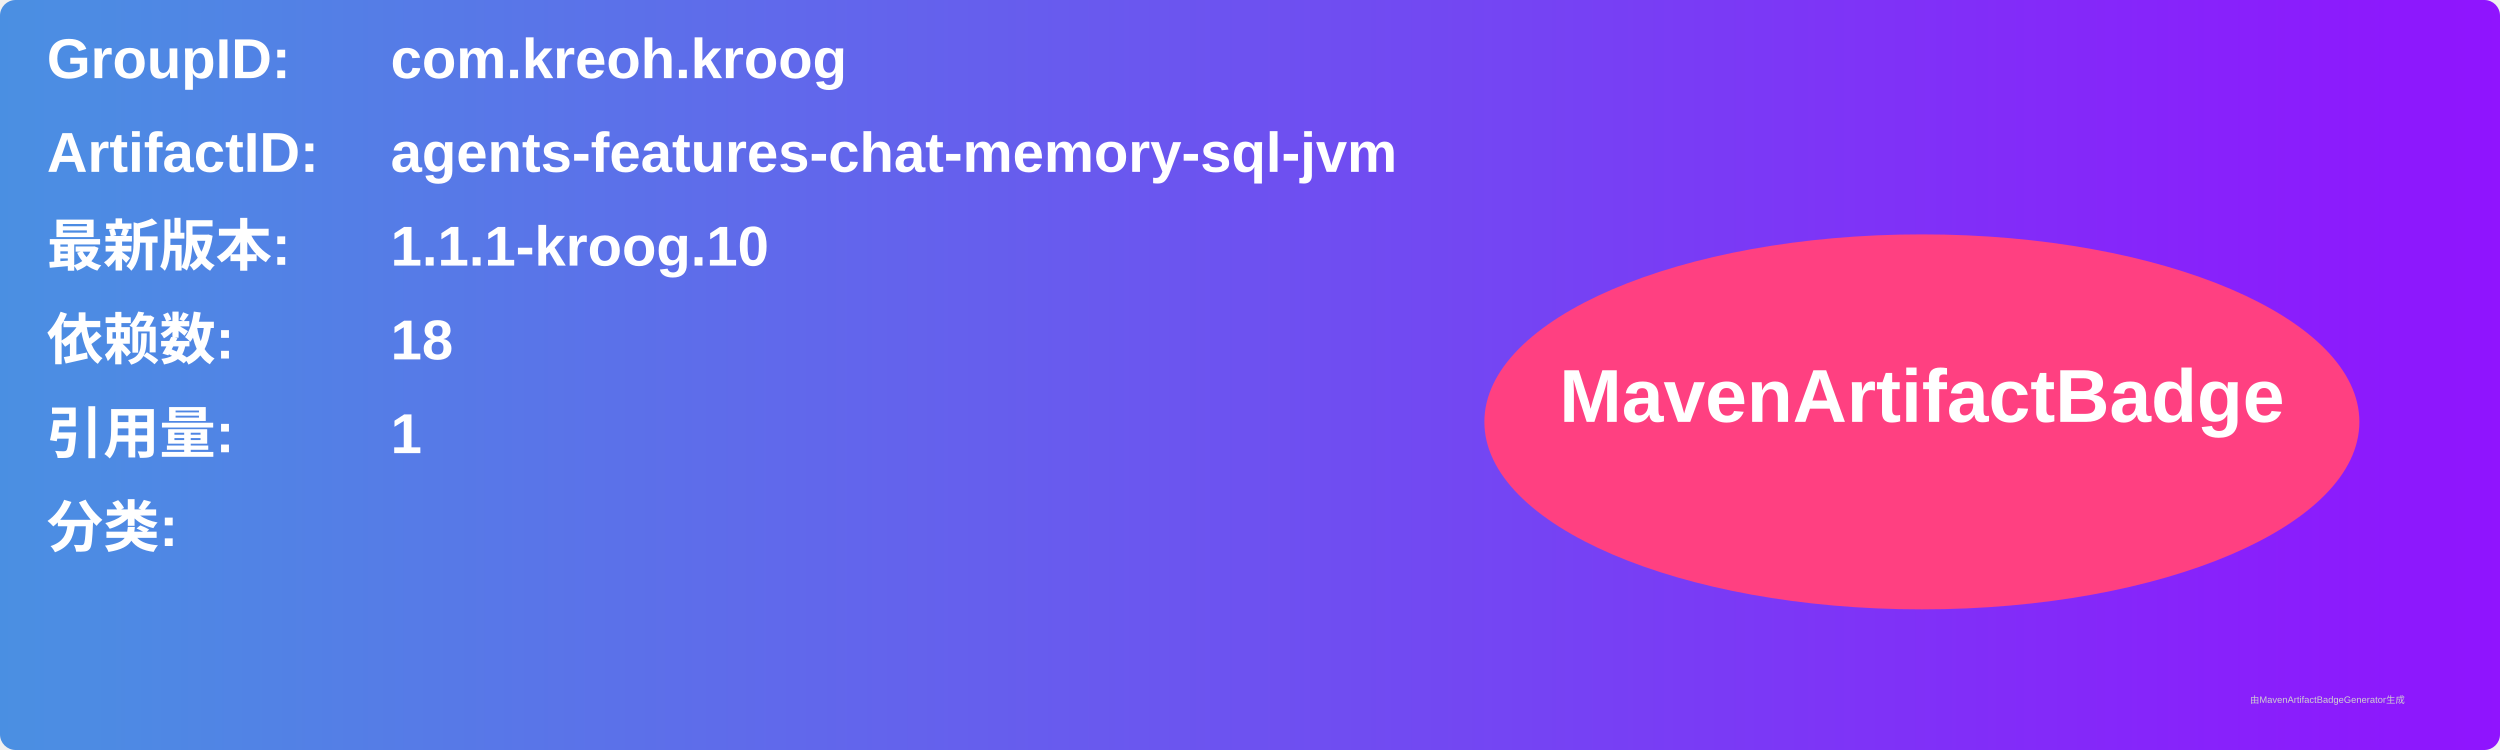
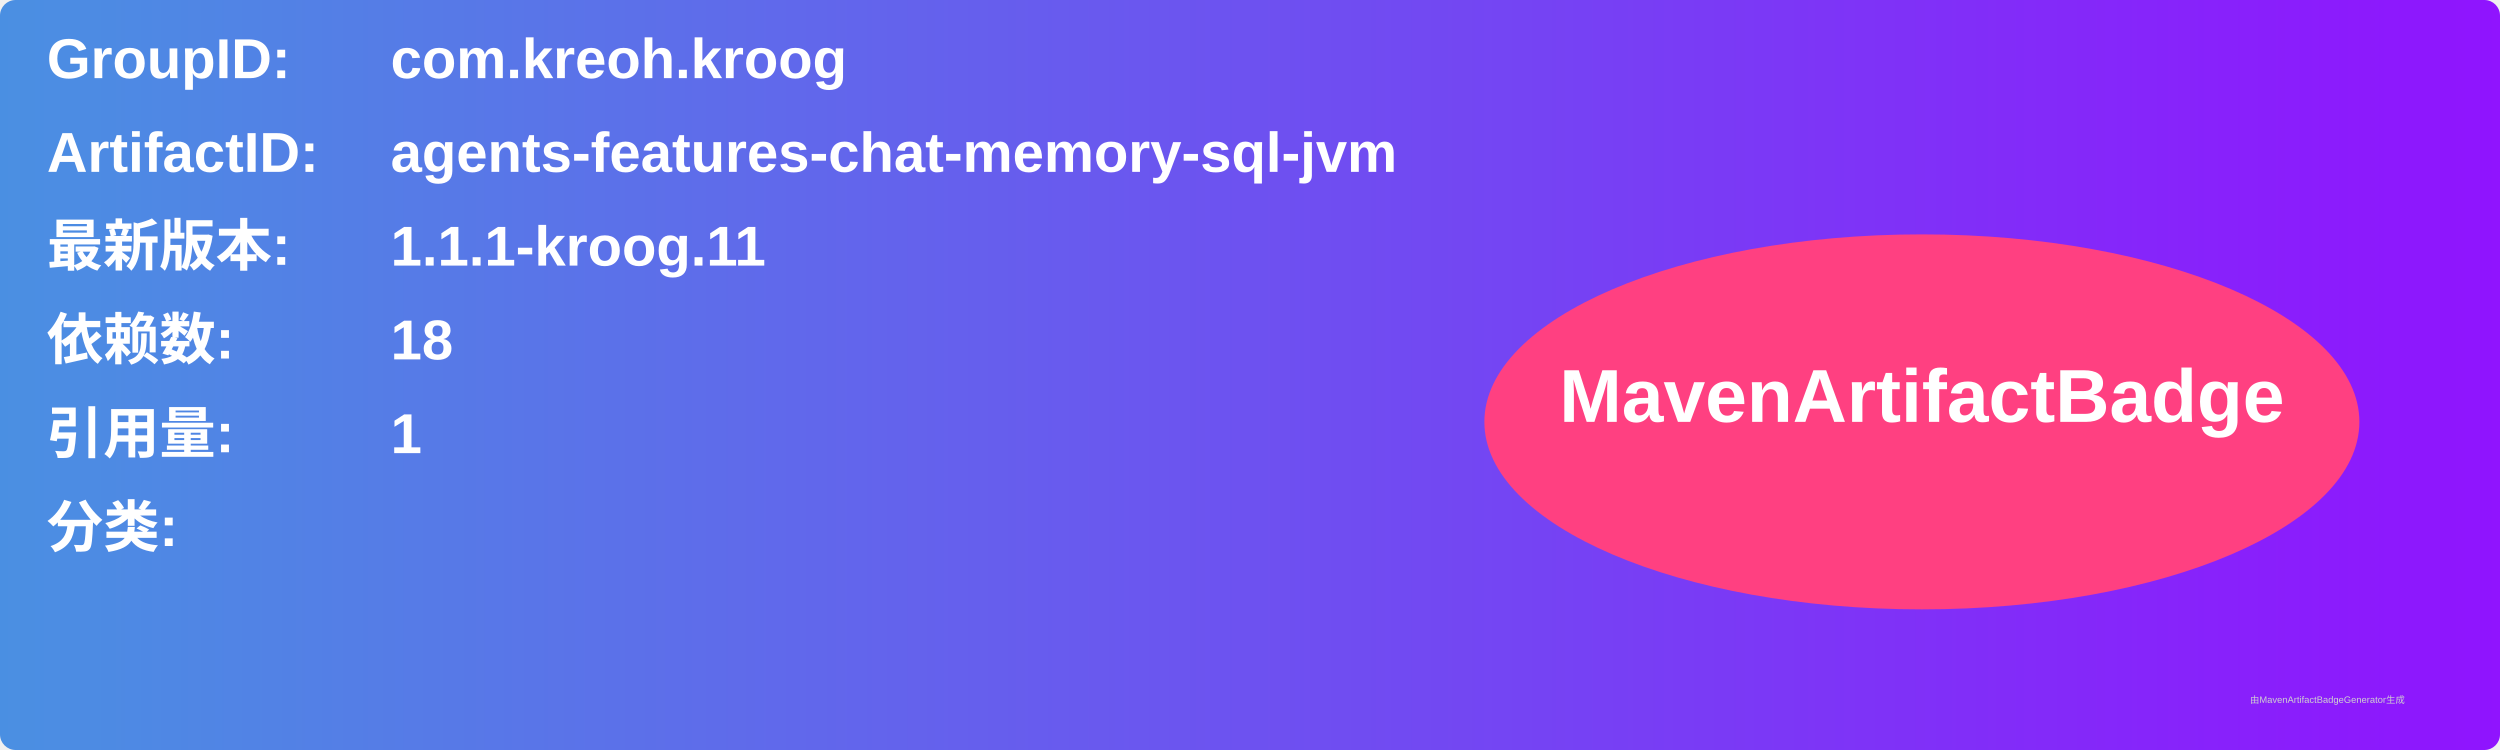
<svg xmlns="http://www.w3.org/2000/svg" width="800" height="240" viewBox="0 0 800 240">
  <linearGradient id="grad" x1="0%" y1="0%" x2="100%" y2="0%">
    <stop offset="0%" stop-color="#4a90e2" />
    <stop offset="100%" stop-color="#9013fe" />
  </linearGradient>
  <rect width="100%" height="100%" rx="5" ry="5" fill="url(#grad)" />
  <g transform="translate(15, 15)">
    <text x="0" y="10" font-family="Arial" font-size="18" fill="white" font-weight="bold" width="260">GroupID:</text>
    <text x="110" y="10" font-family="Arial" font-size="18" fill="white" font-weight="bold" width="460">com.kreoh.kroog</text>
    <text x="0" y="40" font-family="Arial" font-size="18" fill="white" font-weight="bold" width="260">ArtifactID:</text>
    <text x="110" y="40" font-family="Arial" font-size="18" fill="white" font-weight="bold" width="460">agents-features-chat-memory-sql-jvm</text>
    <text x="0" y="70" font-family="Arial" font-size="18" fill="white" font-weight="bold">最新版本:</text>
    <text x="110" y="70" font-family="Arial" font-size="18" fill="white" font-weight="bold">
-       <tspan font-weight="bold">1.1.1-kroog.10</tspan>
+       <tspan font-weight="bold">1.1.1-kroog.11</tspan>
    </text>
    <text x="0" y="100" font-family="Arial" font-size="18" fill="white" font-weight="bold">依赖数: </text>
    <text x="110" y="100" font-family="Arial" font-size="18" fill="white">
      <tspan font-weight="bold">18</tspan>
    </text>
    <text x="0" y="130" font-family="Arial" font-size="18" fill="white" font-weight="bold">引用量: </text>
    <text x="110" y="130" font-family="Arial" font-size="18" fill="white">
      <tspan font-weight="bold">1</tspan>
    </text>
    <text x="0" y="160" font-family="Arial" font-size="18" fill="white" font-weight="bold">分类:</text>
    <text x="10" y="190" font-family="Arial" font-size="10" fill="white">
      <tspan font-weight="bold" />
    </text>
    <ellipse cx="600" cy="120" rx="140" ry="60" fill="#ff4081" />
    <text x="600" y="120" text-anchor="middle" font-family="Arial" font-size="24" fill="white" font-weight="bold">MavenArtifactBadge</text>
  </g>
  <text x="720" y="225" font-family="Arial" font-size="3" fill="#d0d0d0">由MavenArtifactBadgeGenerator生成</text>
</svg>
